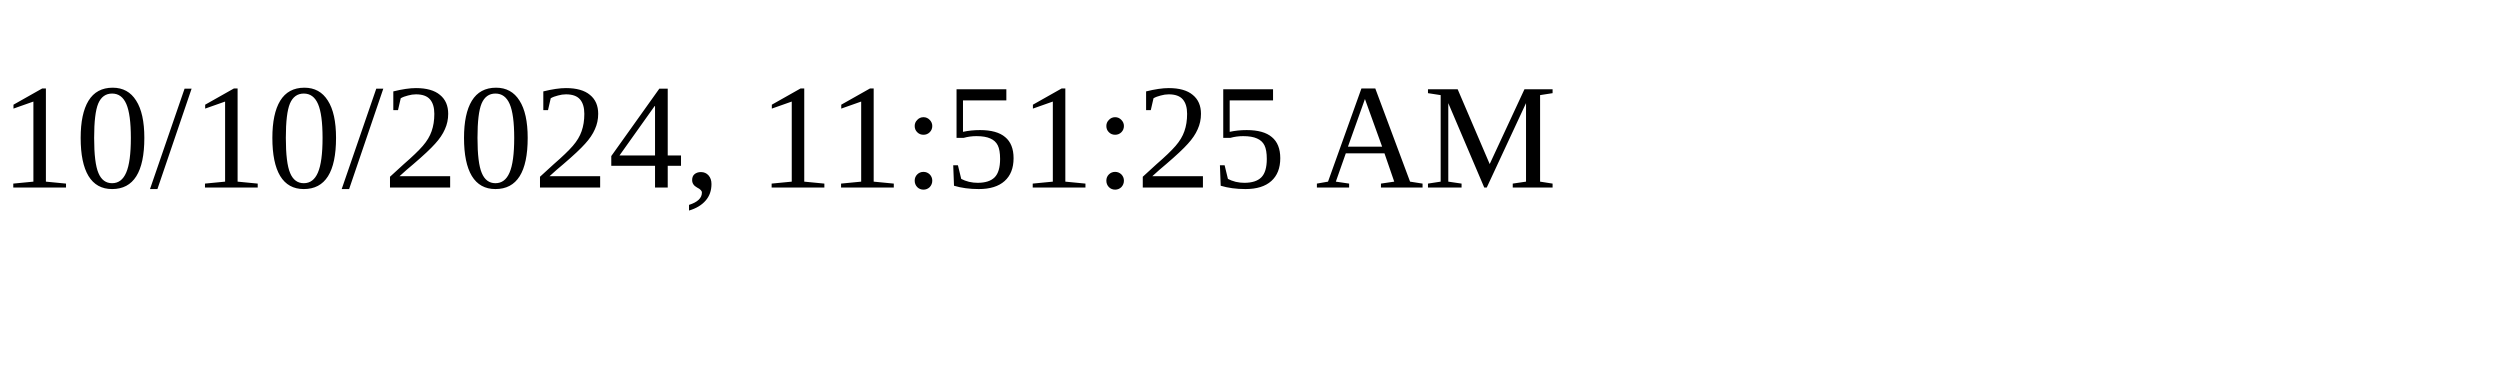
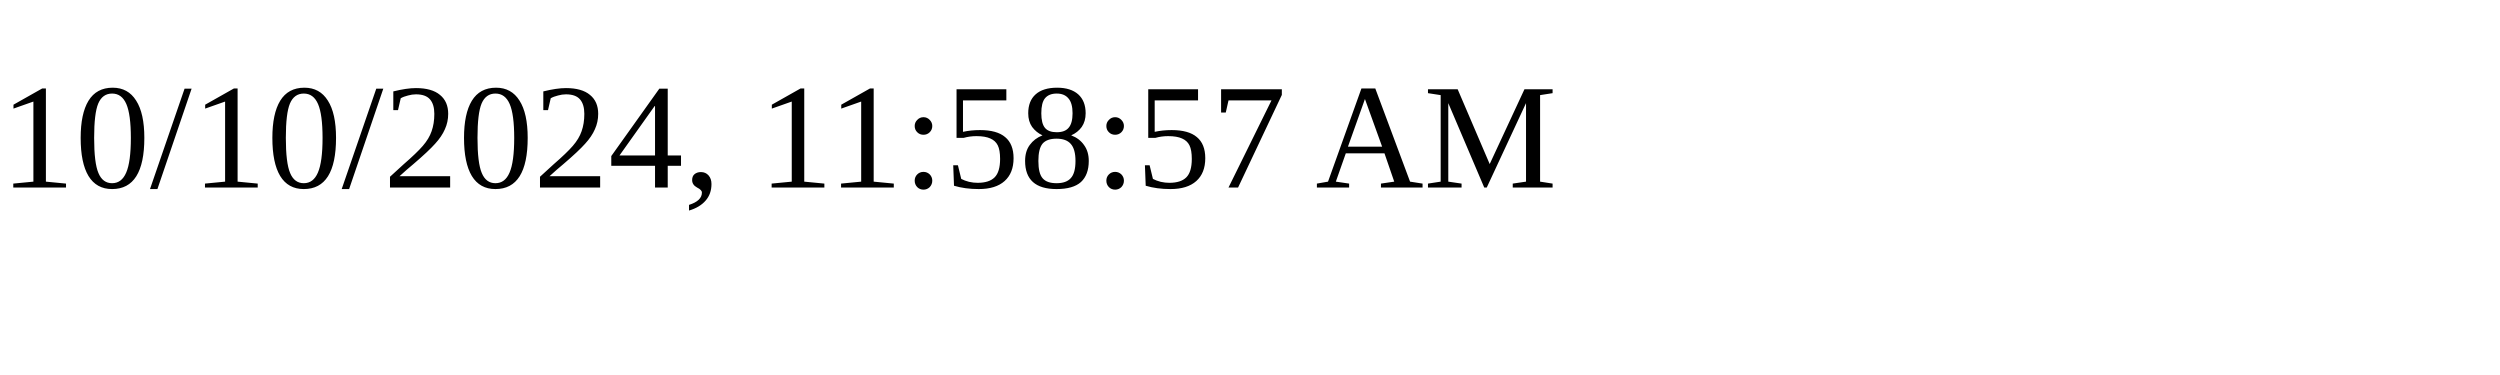
<svg xmlns="http://www.w3.org/2000/svg" height="30" width="200">
-   <text x="0" y="15">10/10/2024, 11:51:25 AM</text>
+   <text x="0" y="15">10/10/2024, 11:58:57 AM</text>
</svg>
